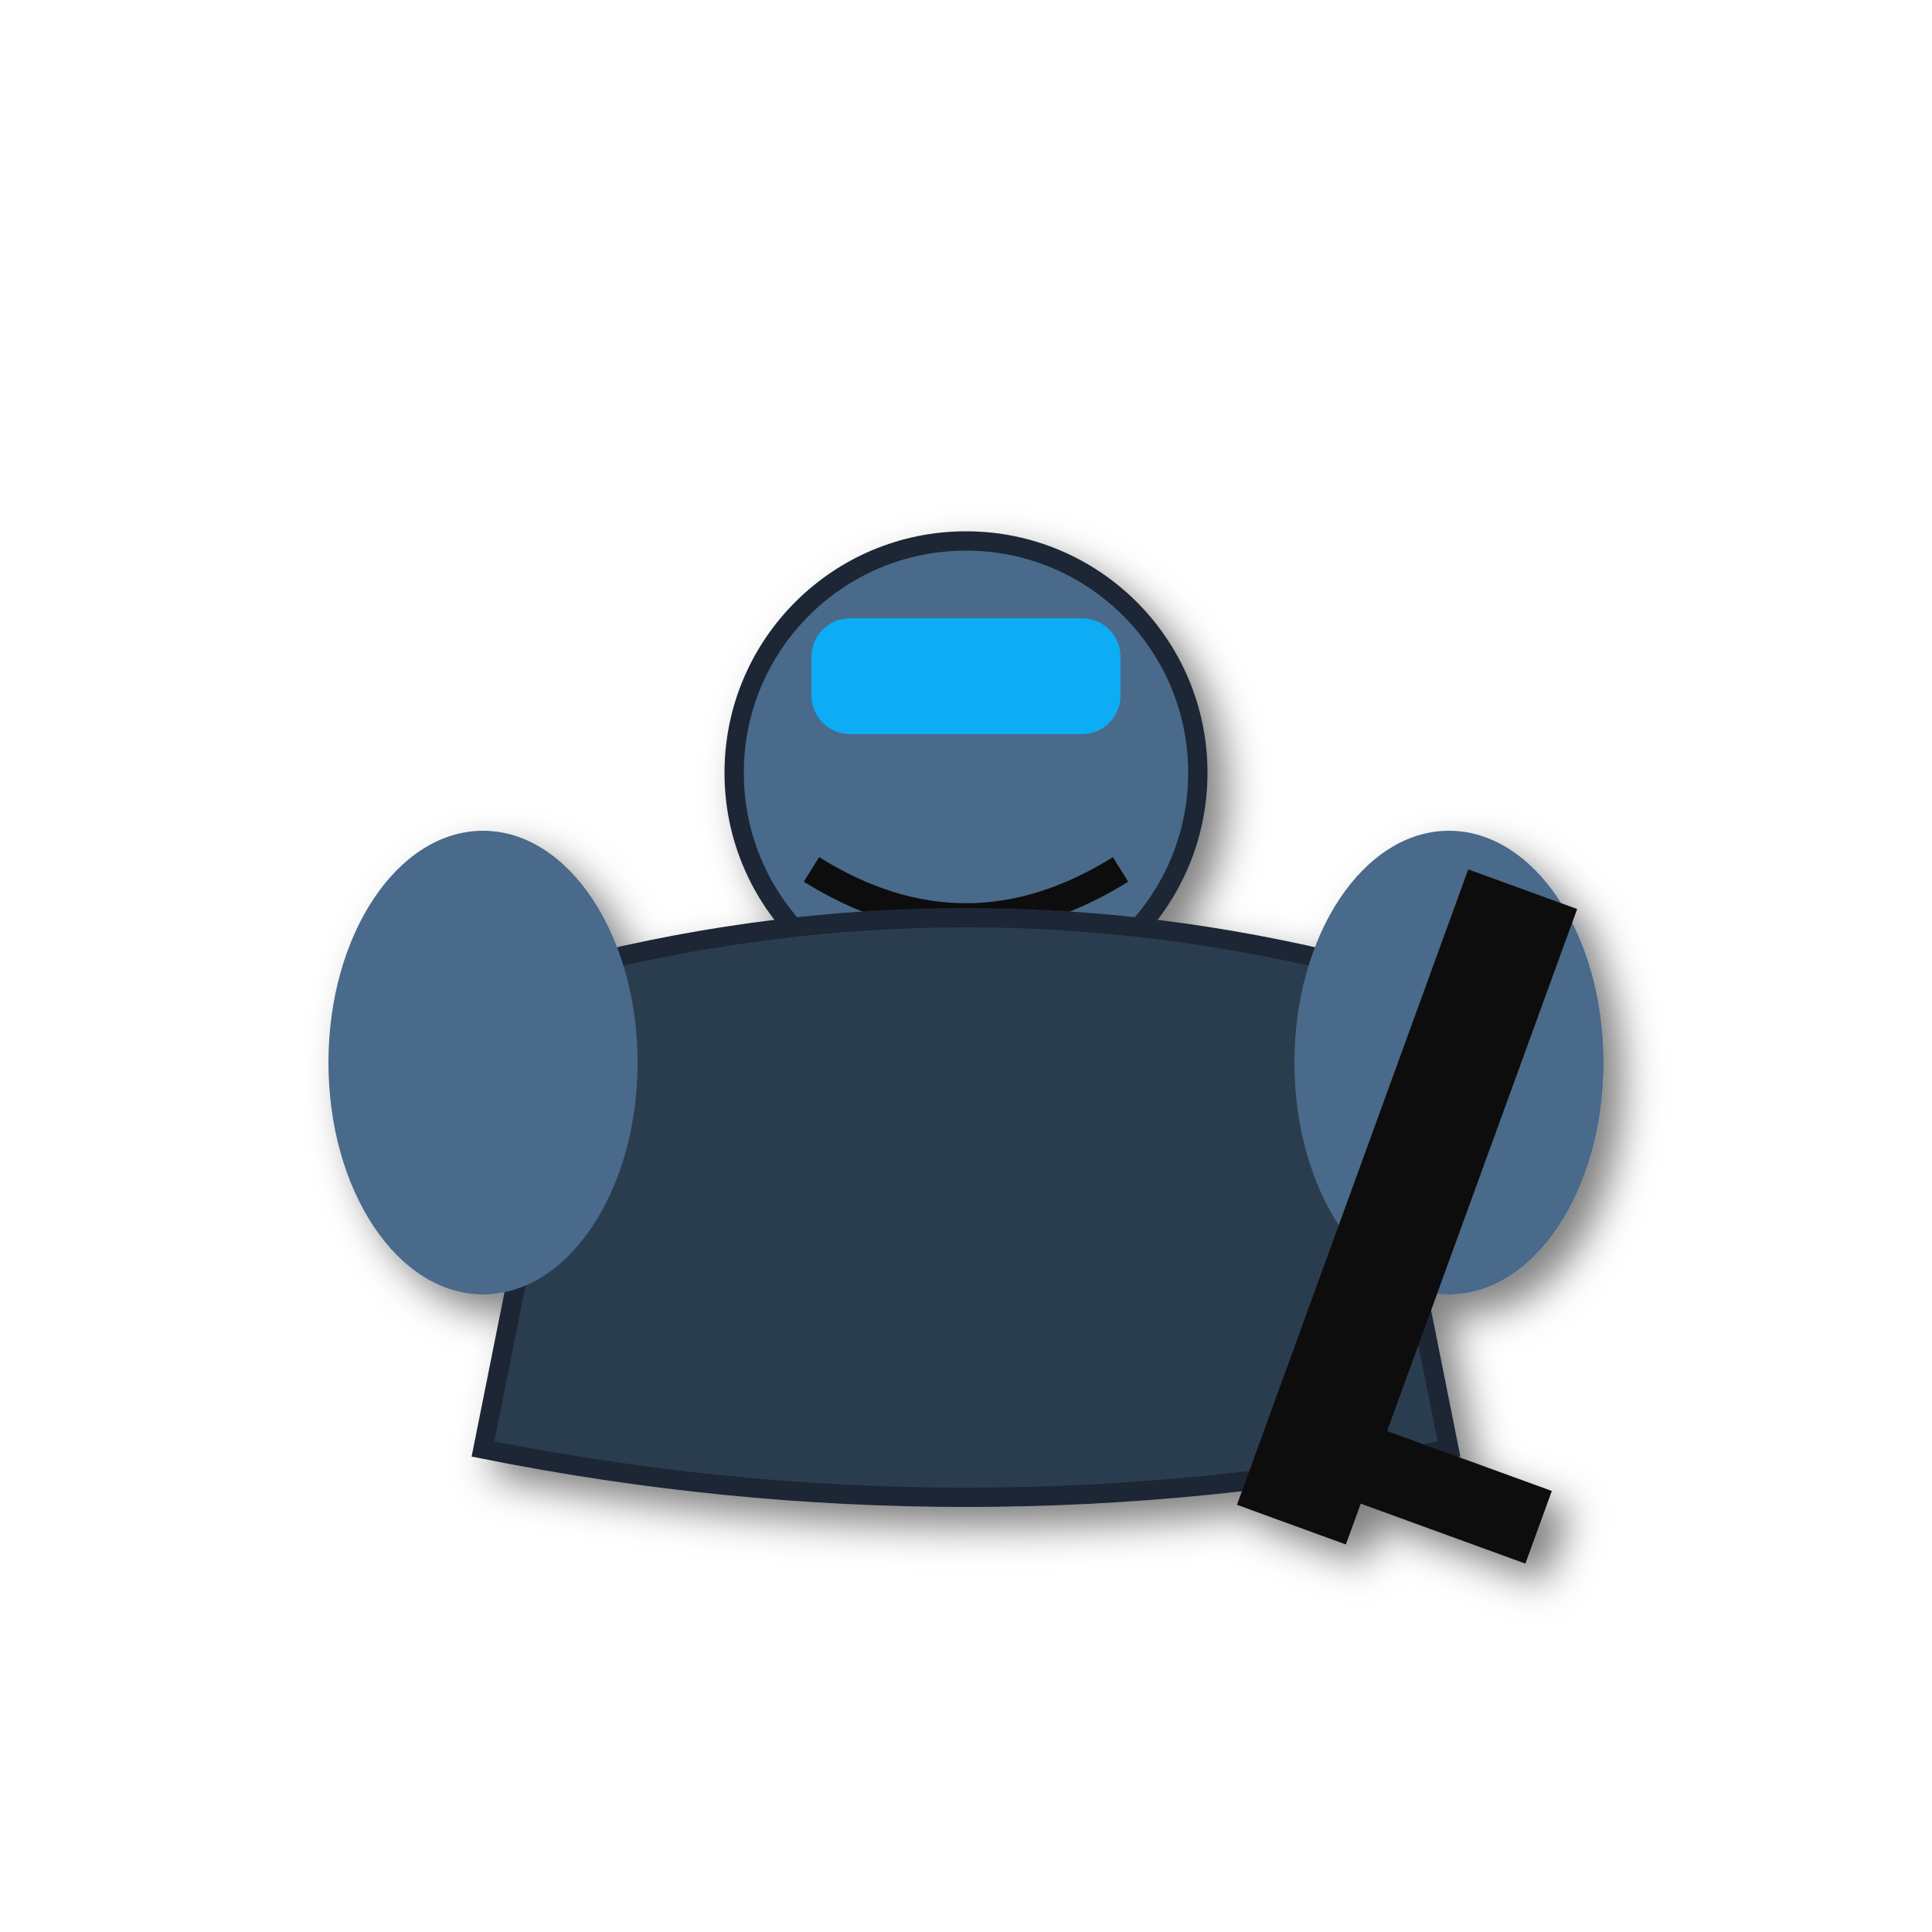
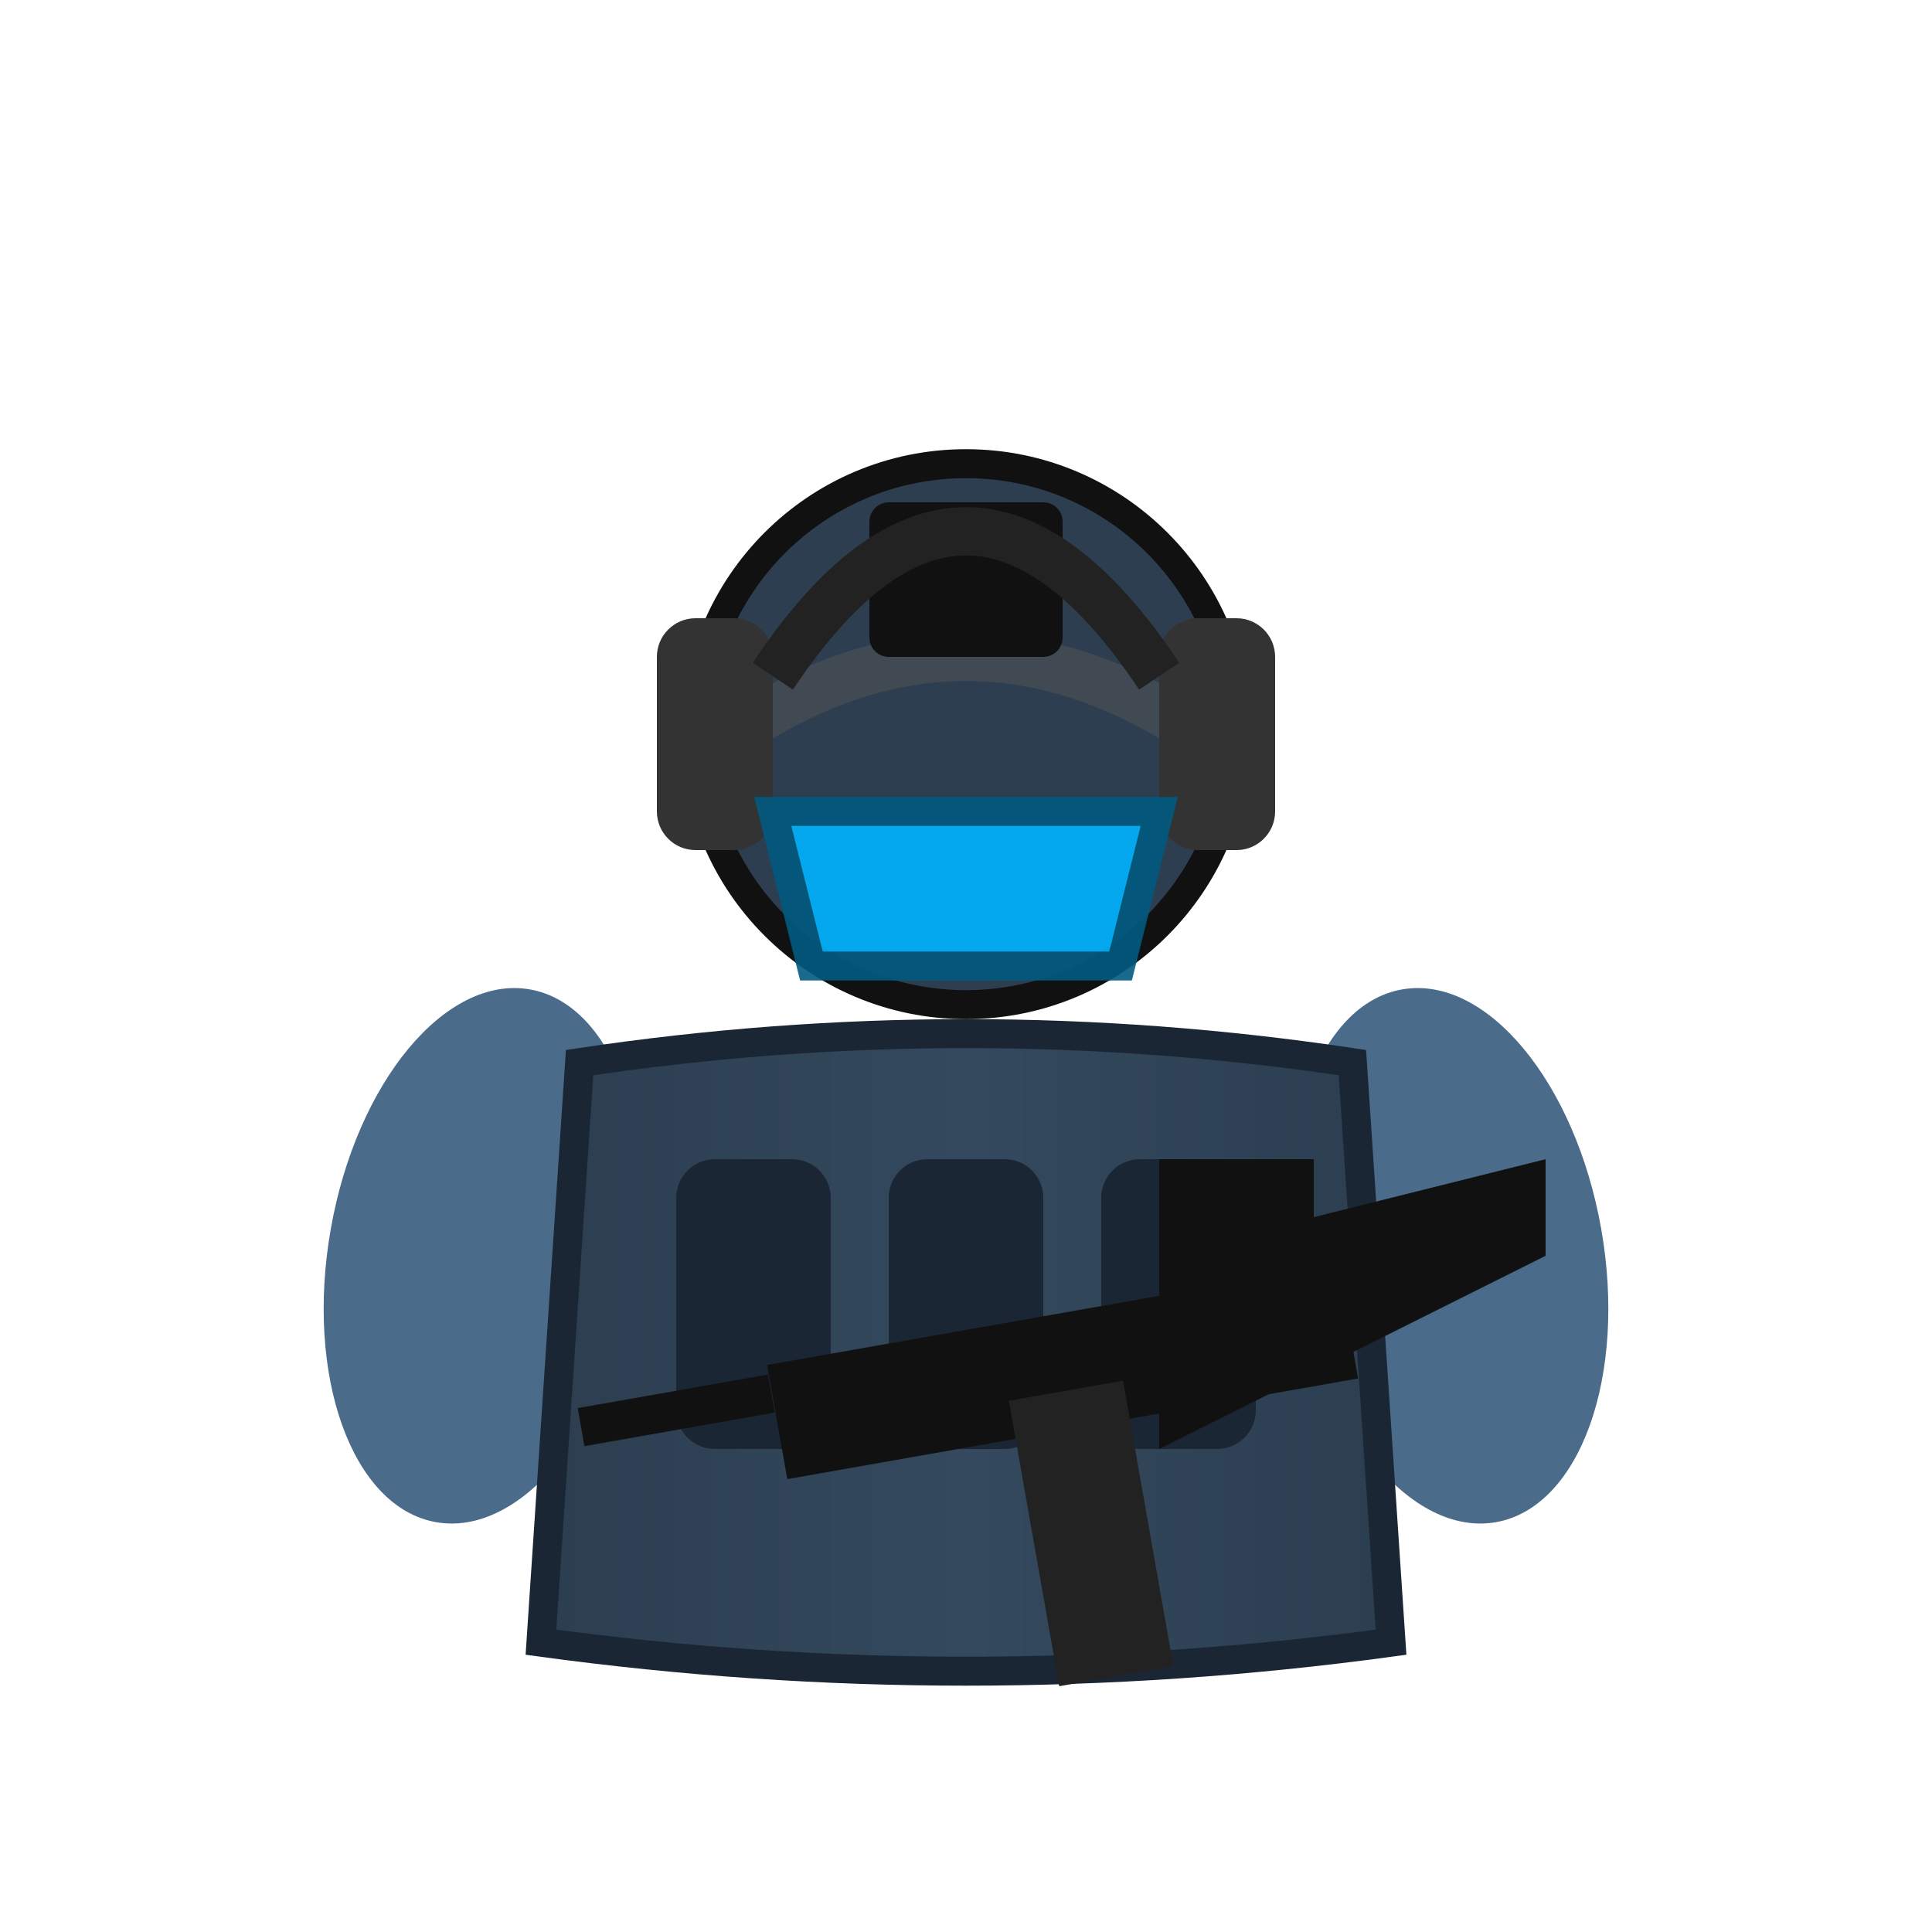
<svg xmlns="http://www.w3.org/2000/svg" viewBox="0 0 100 100">
  <defs>
-     <filter id="shadow">
-       <feDropShadow dx="1" dy="1" stdDeviation="1" flood-opacity="0.5" />
-     </filter>
+     <linearGradient id="plate_carrier" x1="0%" y1="0%" x2="100%" y2="0%">
+       <stop offset="0%" style="stop-color:#2c3e50;stop-opacity:1" />
+       <stop offset="50%" style="stop-color:#34495e;stop-opacity:1" />
+       <stop offset="100%" style="stop-color:#2c3e50;stop-opacity:1" />
+     </linearGradient>
  </defs>
-   <g filter="url(#shadow)">
-     <circle cx="50" cy="40" r="12" fill="#4a6b8a" stroke="#1a2634" />
-     <path d="M42 45 Q50 50, 58 45" fill="none" stroke="#111" stroke-width="1.5" />
-     <path d="M30 50 Q50 45, 70 50 L75 75 Q50 80, 25 75 Z" fill="#2c3e50" stroke="#1a2634" />
-     <ellipse cx="25" cy="55" rx="8" ry="12" fill="#4a6b8a" />
-     <ellipse cx="75" cy="55" rx="8" ry="12" fill="#4a6b8a" />
-     <rect x="70" y="45" width="6" height="35" transform="rotate(20 73 62)" fill="#111" />
-     <rect x="68" y="75" width="12" height="4" transform="rotate(20 74 77)" fill="#111" />
-     <rect x="42" y="32" width="16" height="6" rx="2" fill="#00b4ff" opacity="0.9" />
+   <g>
+     <ellipse cx="25" cy="65" rx="8" ry="14" fill="#4a6b8a" transform="rotate(10 25 65)" />
+     <ellipse cx="75" cy="65" rx="8" ry="14" fill="#4a6b8a" transform="rotate(-10 75 65)" />
+     <path d="M30 55 Q50 52, 70 55 L72 85 Q50 88, 28 85 Z" fill="url(#plate_carrier)" stroke="#1a2634" stroke-width="1.5" />
+     <rect x="35" y="60" width="8" height="15" fill="#1a2634" rx="2" />
+     <rect x="46" y="60" width="8" height="15" fill="#1a2634" rx="2" />
+     <rect x="57" y="60" width="8" height="15" fill="#1a2634" rx="2" />
+     <circle cx="50" cy="38" r="14" fill="#2c3e50" stroke="#111" stroke-width="1.5" />
+     <path d="M38 38 Q50 30, 62 38" fill="none" stroke="#555" stroke-width="2.5" opacity="0.5" />
+     <rect x="45" y="26" width="10" height="8" rx="1" fill="#111" />
+     <rect x="34" y="32" width="6" height="12" rx="2" fill="#333" />
+     <rect x="60" y="32" width="6" height="12" rx="2" fill="#333" />
+     <path d="M40 35 Q50 20, 60 35" fill="none" stroke="#222" stroke-width="2.5" />
+     <path d="M40 42 L60 42 L58 50 L42 50 Z" fill="#00b4ff" stroke="#005a80" stroke-width="1.5" opacity="0.9" />
+     <path d="M60 65 L80 60 L80 65 L60 75 Z" fill="#111" />
+     <rect x="40" y="68" width="30" height="6" transform="rotate(-10 55 71)" fill="#111" />
+     <rect x="52" y="72" width="6" height="15" transform="rotate(-10 55 71)" fill="#222" />
+     <rect x="60" y="60" width="8" height="6" fill="#111" />
+     <rect x="30" y="72" width="10" height="2" transform="rotate(-10 35 73)" fill="#111" />
  </g>
</svg>
